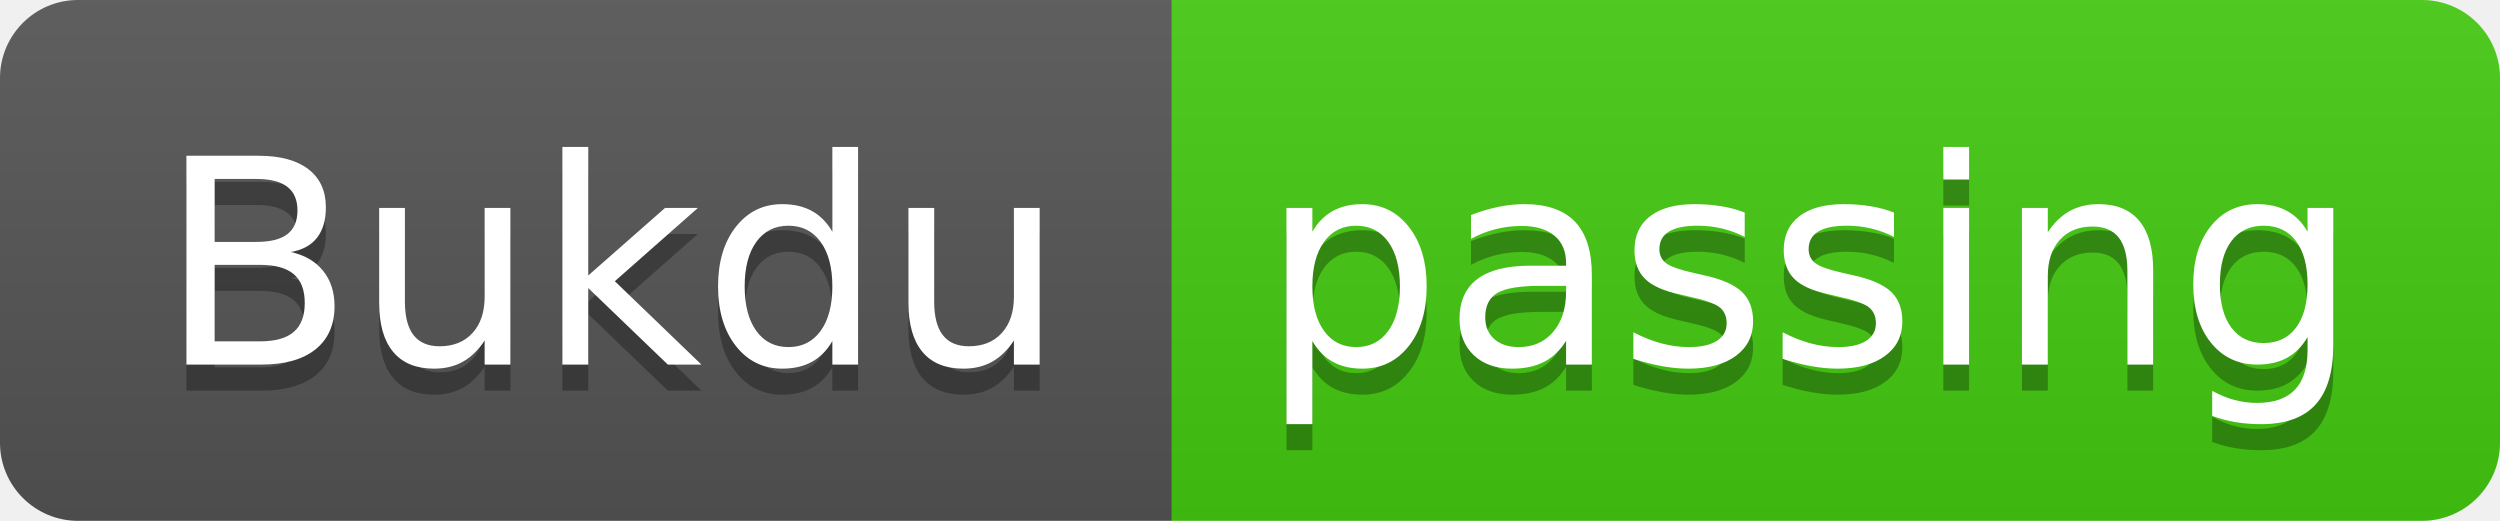
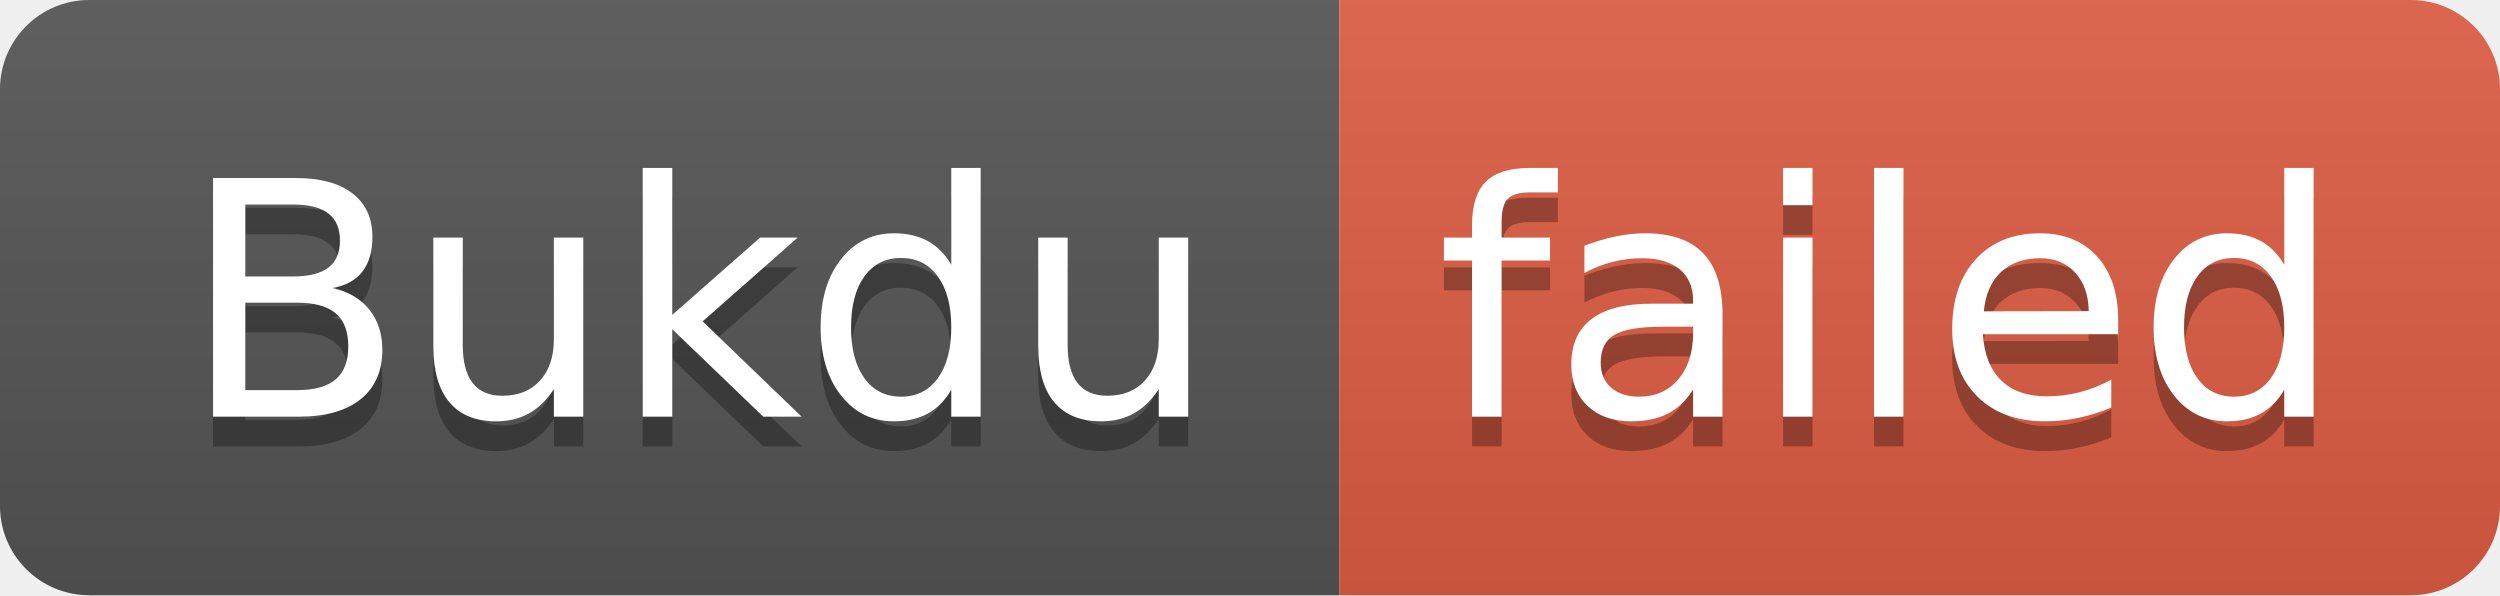
- <svg xmlns="http://www.w3.org/2000/svg" width="96" height="20" role="img" aria-label="Bukdu: passing">
+ <svg xmlns="http://www.w3.org/2000/svg" width="84" height="20" role="img" aria-label="Bukdu: failed">
  <linearGradient id="s" x2="0" y2="100%">
    <stop offset="0" stop-color="#bbb" stop-opacity=".1" />
    <stop offset="1" stop-opacity=".1" />
  </linearGradient>
  <clipPath id="r">
-     <rect width="96" height="20" rx="3" fill="#fff" />
+     <rect width="84" height="20" rx="3" fill="#fff" />
  </clipPath>
  <g clip-path="url(#r)">
    <rect width="45" height="20" fill="#555" />
-     <rect x="45" width="51" height="20" fill="#4c1" />
-     <rect width="96" height="20" fill="url(#s)" />
+     <rect x="45" width="39" height="20" fill="#e05d44" />
+     <rect width="84" height="20" fill="url(#s)" />
  </g>
  <g fill="#fff" text-anchor="middle" font-family="Verdana,Geneva,DejaVu Sans,sans-serif" text-rendering="geometricPrecision" font-size="110">
    <text aria-hidden="true" x="235" y="150" fill="#010101" fill-opacity=".3" transform="scale(.1)" textLength="350">Bukdu</text>
    <text x="235" y="140" transform="scale(.1)" fill="#fff" textLength="350">Bukdu</text>
-     <text aria-hidden="true" x="695" y="150" fill="#010101" fill-opacity=".3" transform="scale(.1)" textLength="410">passing</text>
-     <text x="695" y="140" transform="scale(.1)" fill="#fff" textLength="410">passing</text>
+     <text aria-hidden="true" x="635" y="150" fill="#010101" fill-opacity=".3" transform="scale(.1)" textLength="290">failed</text>
+     <text x="635" y="140" transform="scale(.1)" fill="#fff" textLength="290">failed</text>
  </g>
</svg>
